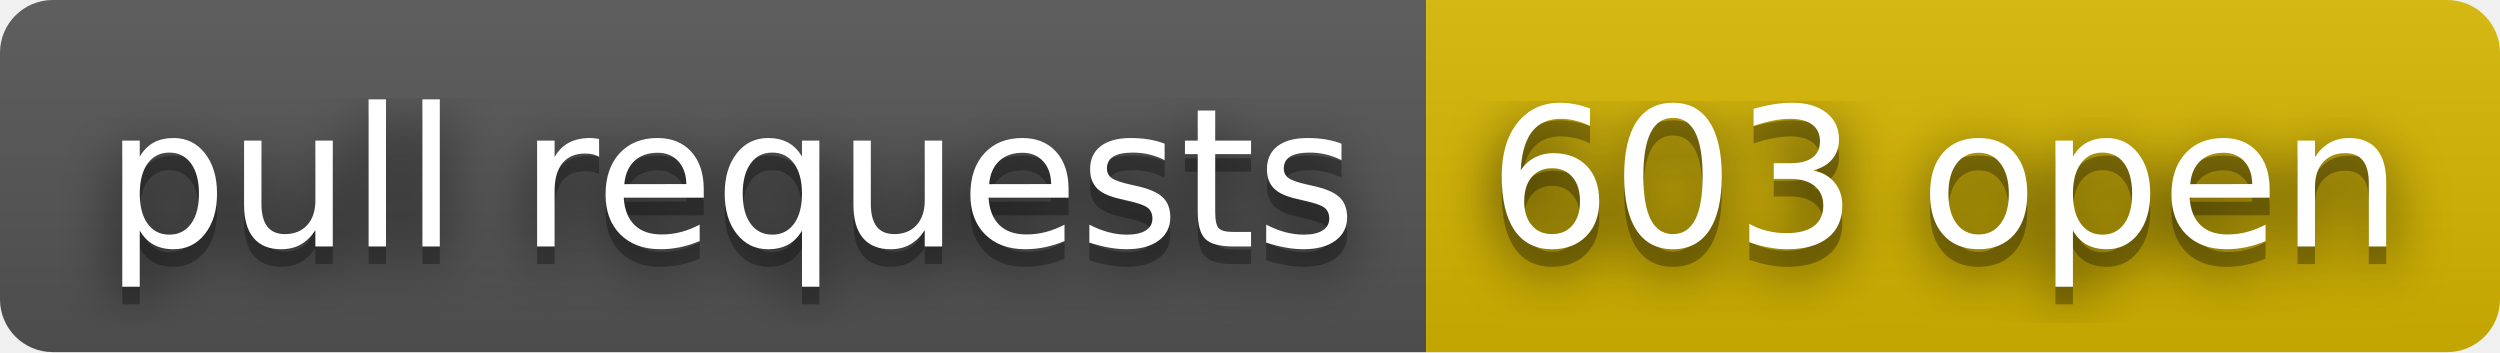
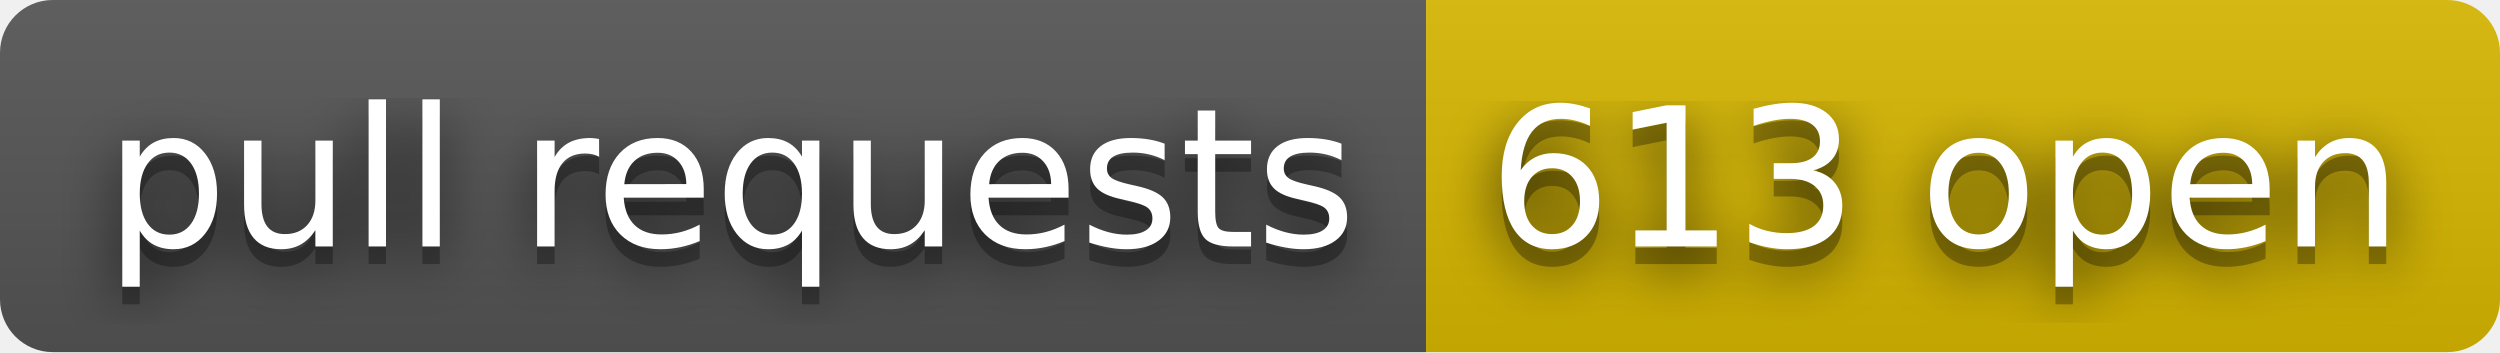
- <svg xmlns="http://www.w3.org/2000/svg" width="142" height="20" role="img" aria-label="pull requests: 603 open">
+ <svg xmlns="http://www.w3.org/2000/svg" width="142" height="20" role="img" aria-label="pull requests: 613 open">
  <filter id="blur">
    <feGaussianBlur in="SourceGraphic" stdDeviation="16" />
  </filter>
  <linearGradient id="s" x2="0" y2="100%">
    <stop offset="0" stop-color="#bbb" stop-opacity=".1" />
    <stop offset="1" stop-opacity=".1" />
  </linearGradient>
  <clipPath id="r">
    <rect width="142" height="20" rx="3" fill="#fff" />
  </clipPath>
  <g clip-path="url(#r)">
    <rect width="81" height="20" fill="#555" />
    <rect x="81" width="61" height="20" fill="#d8b800" />
    <rect width="142" height="20" fill="url(#s)" />
  </g>
  <g fill="#fff" text-anchor="middle" font-family="Verdana,Geneva,DejaVu Sans,sans-serif" text-rendering="geometricPrecision" font-size="110">
    <text aria-hidden="true" x="415" y="150" fill="#010101" fill-opacity=".80" filter="url(#blur)" transform="scale(.1)" textLength="710">pull requests</text>
    <text aria-hidden="true" x="415" y="150" fill="#010101" fill-opacity=".3" transform="scale(.1)" textLength="710">pull requests</text>
    <text x="415" y="140" transform="scale(.1)" fill="#fff" textLength="710">pull requests</text>
-     <text aria-hidden="true" x="1105" y="150" fill="#010101" fill-opacity=".80" filter="url(#blur)" transform="scale(.1)" textLength="510">603 open</text>
-     <text aria-hidden="true" x="1105" y="150" fill="#010101" fill-opacity=".3" transform="scale(.1)" textLength="510">603 open</text>
-     <text x="1105" y="140" transform="scale(.1)" fill="#fff" textLength="510">603 open</text>
+     <text aria-hidden="true" x="1105" y="150" fill="#010101" fill-opacity=".80" filter="url(#blur)" transform="scale(.1)" textLength="510">613 open</text>
+     <text aria-hidden="true" x="1105" y="150" fill="#010101" fill-opacity=".3" transform="scale(.1)" textLength="510">613 open</text>
+     <text x="1105" y="140" transform="scale(.1)" fill="#fff" textLength="510">613 open</text>
  </g>
</svg>
